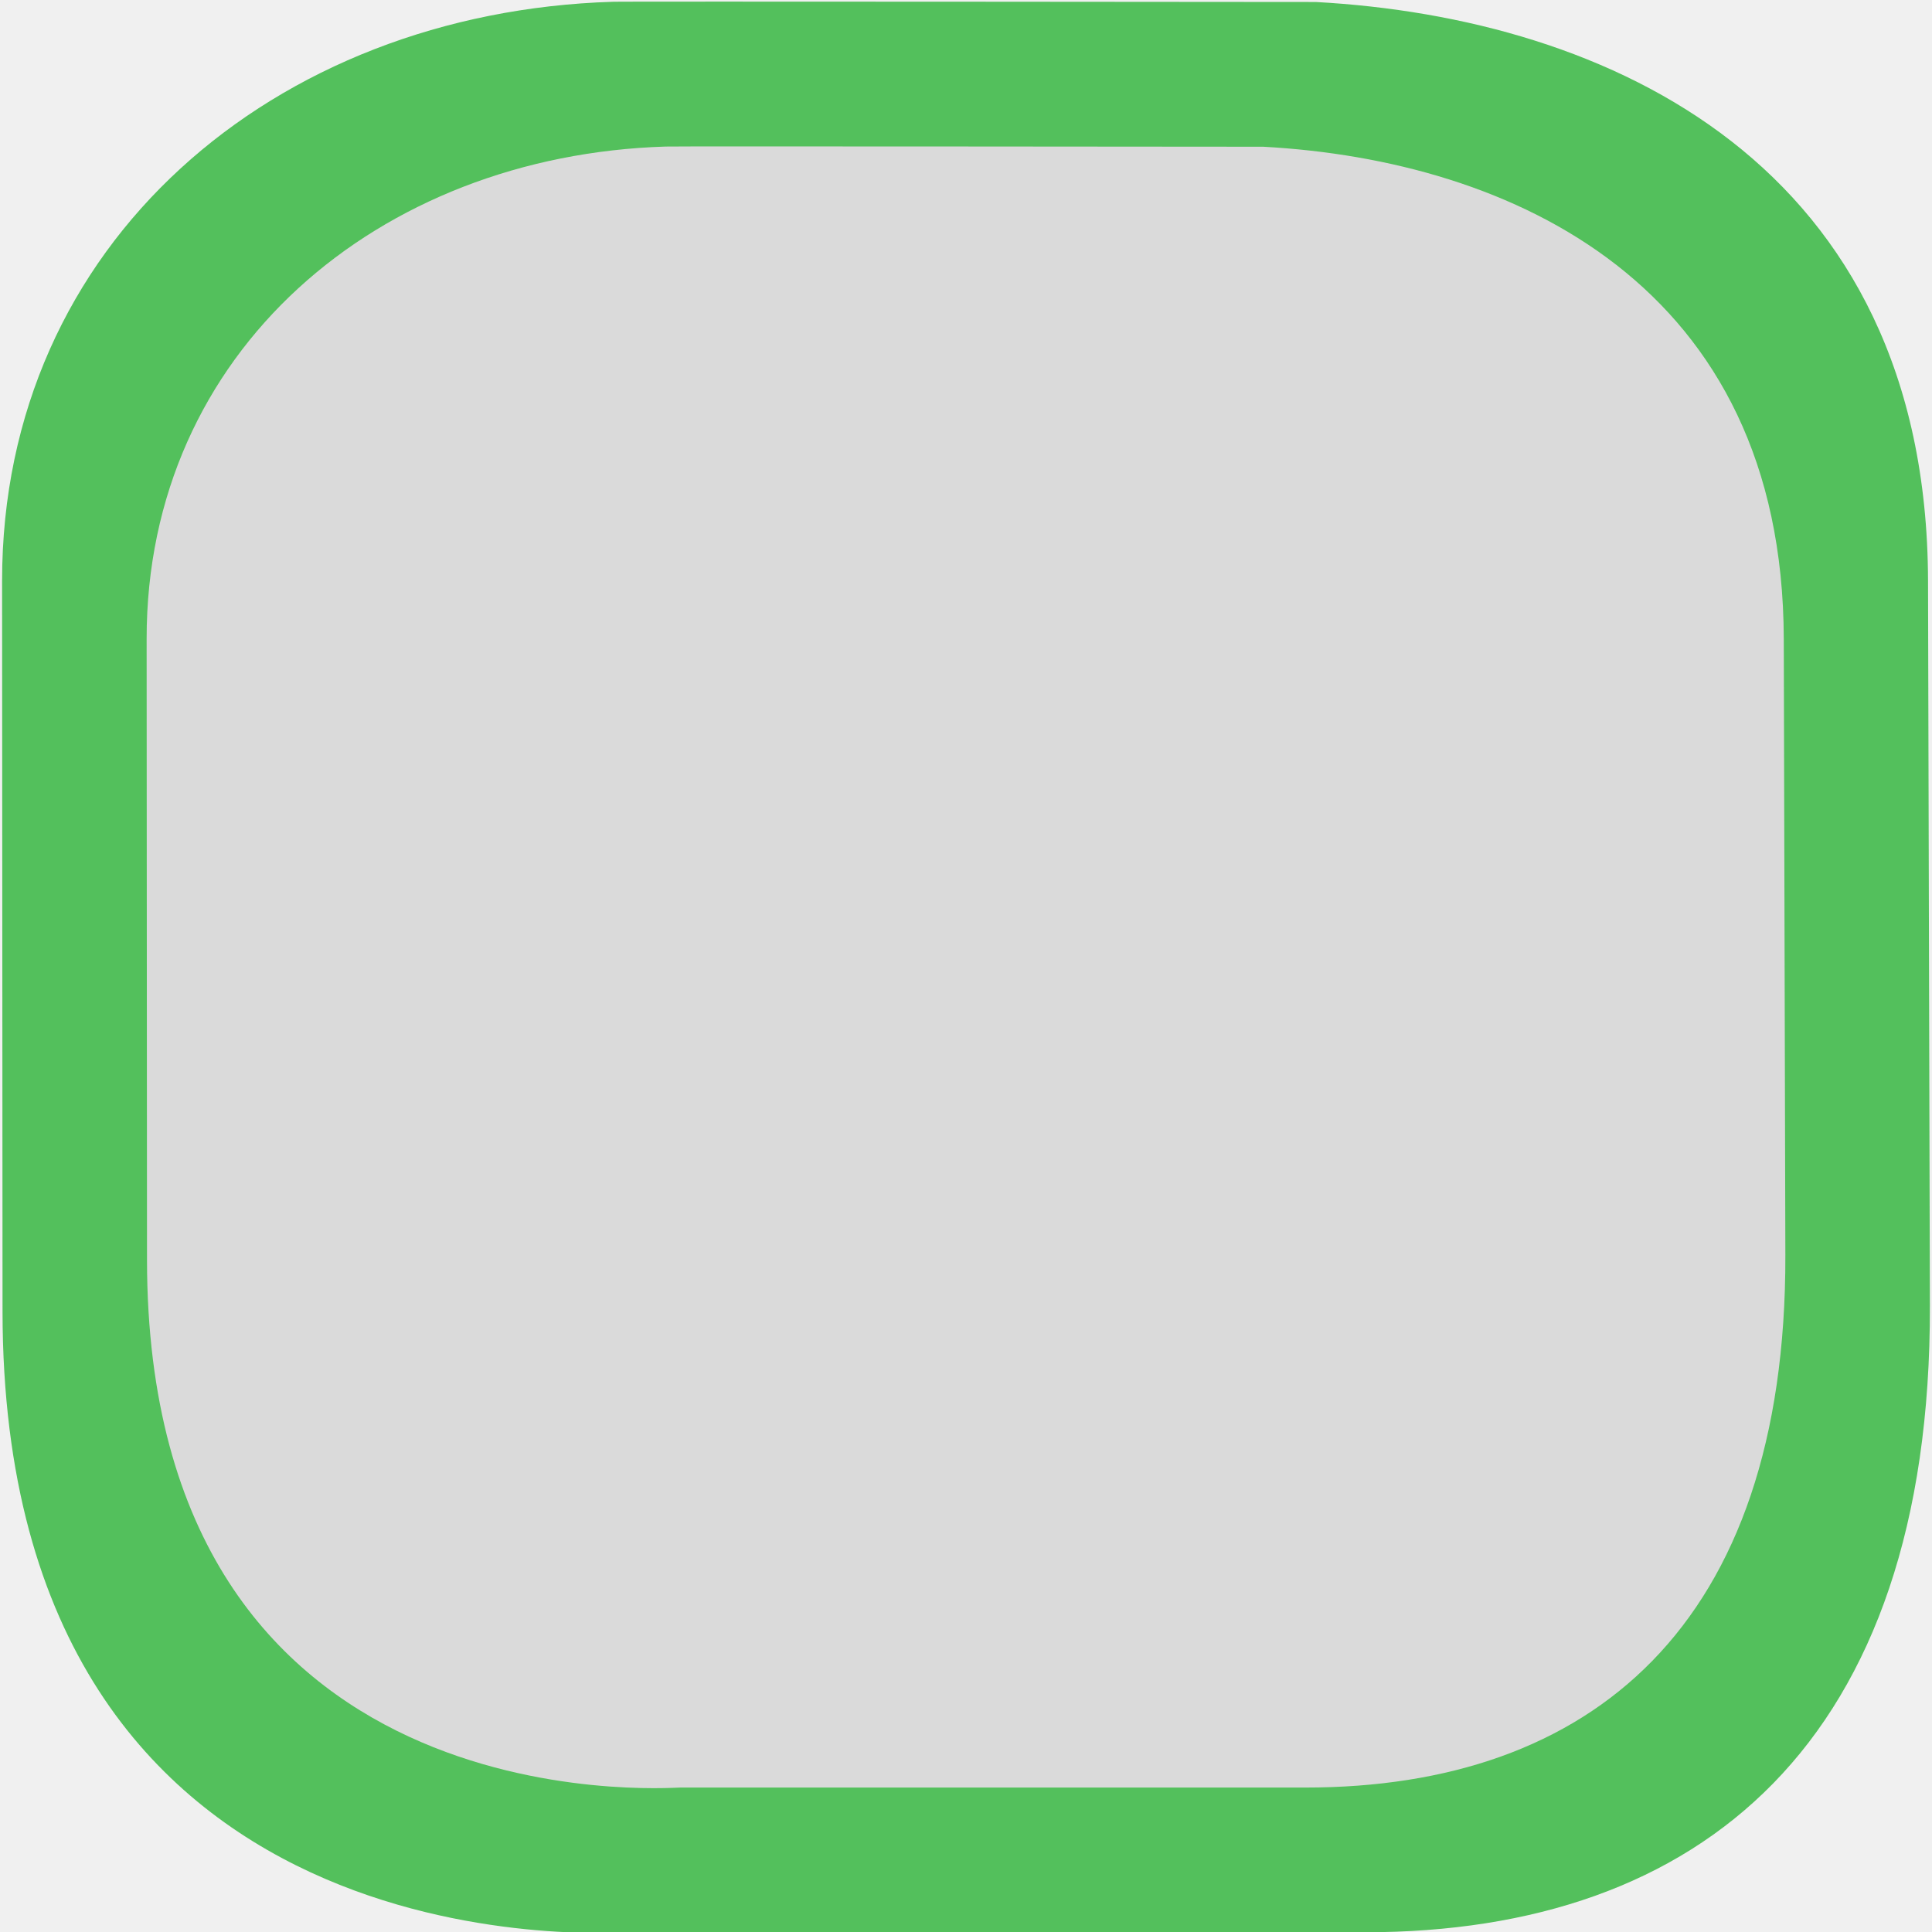
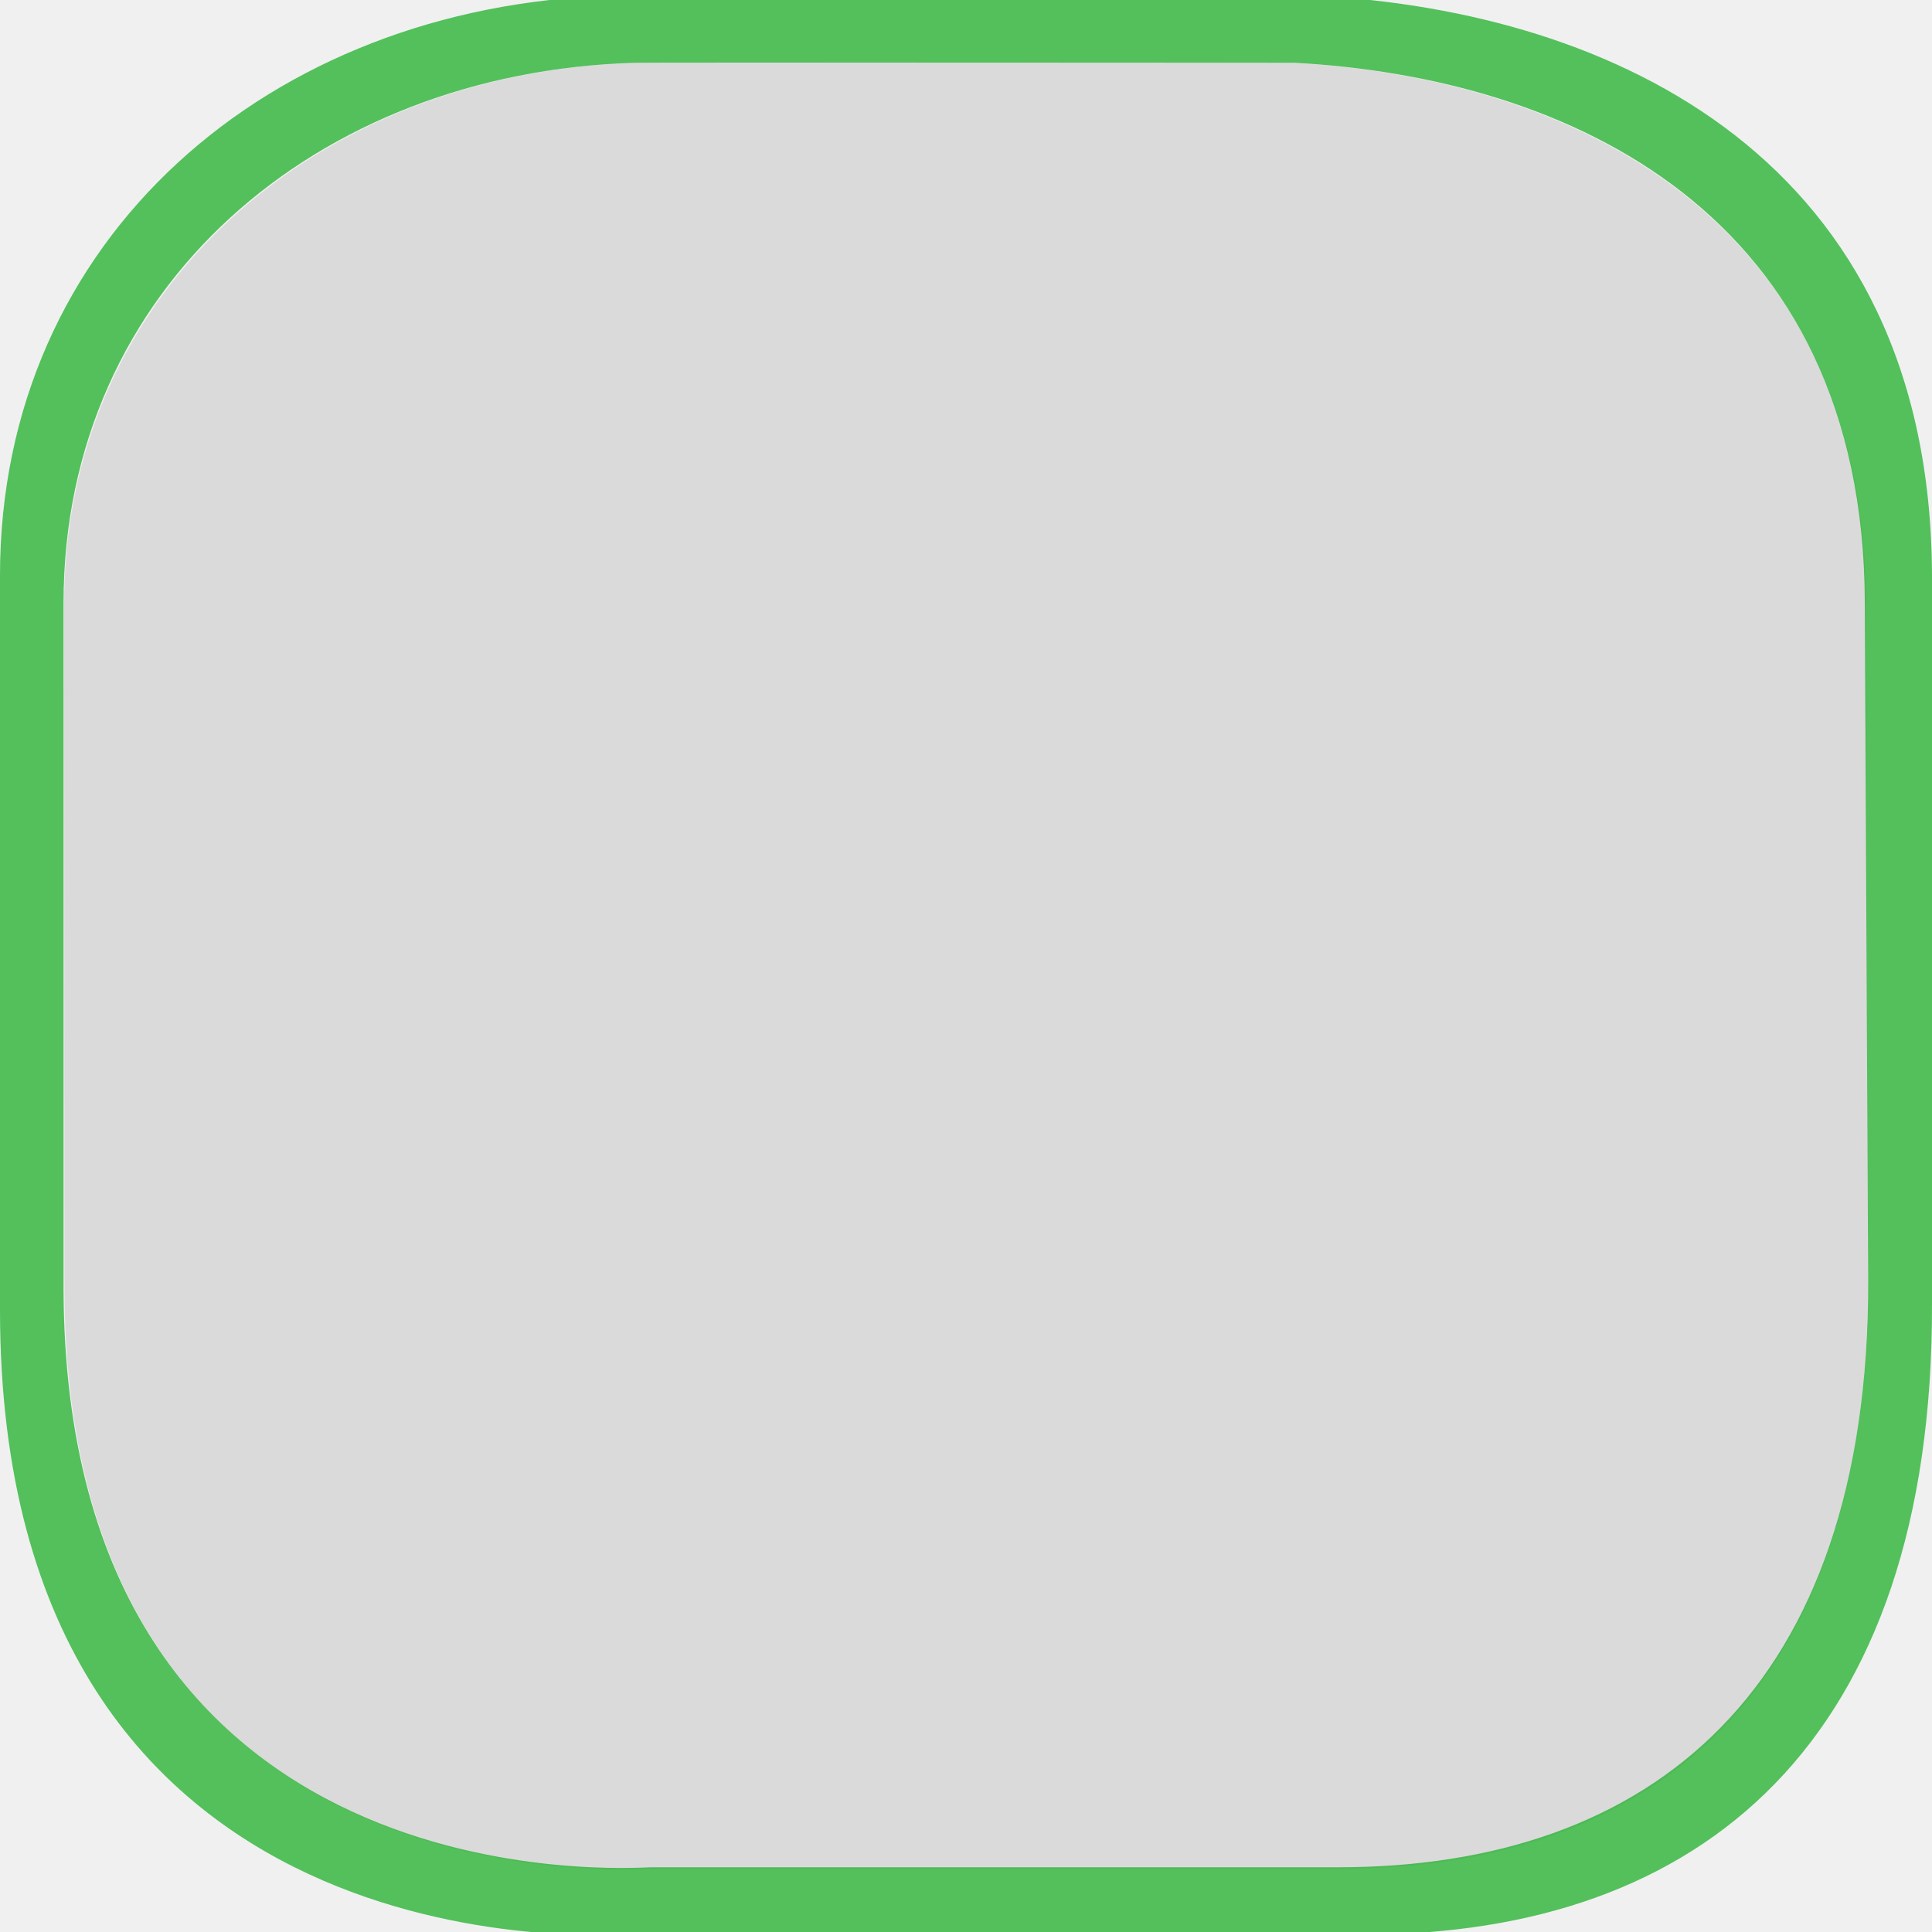
- <svg xmlns="http://www.w3.org/2000/svg" version="1.1" id="Слой_1" x="0px" y="0px" width="20" height="20" viewBox="0 0 20 20" enable-background="new 0 0 17.113 17.143" xml:space="preserve">
+ <svg xmlns="http://www.w3.org/2000/svg" version="1.1" id="Слой_1" x="0px" y="0px" width="18" height="18" viewBox="0 0 18 18" enable-background="new 0 0 17.113 17.143" xml:space="preserve">
  <defs id="defs11" />
-   <g transform="matrix(0.03711878,0,0,0.03714855,-0.04156368,-1.512831)" id="g1327" style="fill:#19ae25;fill-opacity:1;stroke:none;opacity:0.73">
-     <path d="M 172.01,41.22 C 77.625,44.132 1.647,108.453 1.704,202.596 L 1.827,406.22 C 1.939,592.332 172.55,579.17 176.797,579.17 l 205.121,0 c 93.274,0 157.74,-52.644 157.426,-174.586 L 538.824,202.596 C 538.525,86.505 449.769,45.729 368.049,41.278 c 0,0 -196.177,-0.187 -196.04,-0.058 z" style="fill:#19ae25;fill-opacity:1;stroke:none" id="path1329" />
-   </g>
-   <g id="g2117" transform="matrix(0.08631273,0,0,0.08631273,32.3743,-1.759267)" style="fill:#000000">
+   <g id="g2117" transform="matrix(0.08631273,0,0,0.08631273,32.3743,-3.759267)" style="fill:#000000">
    <g id="g2119" style="fill:#000000">
      <g id="g2121" style="fill:#000000">
        <path id="path2125" style="fill:#000000;stroke:none" d="" />
      </g>
      <g id="g2127" style="fill:#000000">
        <path id="path2131" style="fill:#000000;stroke:none" d="" />
      </g>
    </g>
  </g>
-   <g transform="matrix(0.06635536,0,0,0.06635536,28.23946,-2.587037)" id="g1327-1" style="fill:#ffffff;stroke:none" />
-   <g transform="matrix(0.02658063,0,0,0.02660195,1.32379,3.247699)" id="g1327-2" style="fill:#dadada;fill-opacity:1;stroke:none;opacity:1">
-     <path d="M 209.467,-65.054 C 97.427,-61.596 7.236,14.756 7.303,126.511 L 7.449,368.224 C 7.582,589.151 210.108,573.527 215.15,573.527 l 243.491,0 c 110.722,0 187.247,-62.492 186.874,-207.245 L 644.898,126.511 C 644.543,-11.297 539.185,-59.7 442.178,-64.985 c 0,0 -232.875,-0.222 -232.711,-0.069 z" style="fill:#dadada;fill-opacity:1;stroke:none" id="path1329-2" />
+   <g transform="matrix(0.06635536,0,0,0.06635536,28.23946,-4.587037)" id="g1327-1" style="fill:#ffffff;stroke:none" />
+   <g transform="matrix(0.02633089,0,0,0.02635201,0.4053304,2.297899)" id="g1327-2" style="fill:#dadada;fill-opacity:1;stroke:none;opacity:1;color:#000000;fill-rule:nonzero;marker:none;visibility:visible;display:inline;overflow:visible;enable-background:accumulate">
+     <path d="M 209.467,-65.054 C 97.427,-61.596 7.236,14.756 7.303,126.511 L 7.449,368.224 C 7.582,589.151 210.108,573.527 215.15,573.527 l 243.491,0 c 110.722,0 187.247,-62.492 186.874,-207.245 L 644.898,126.511 C 644.543,-11.297 539.185,-59.7 442.178,-64.985 c 0,0 -232.875,-0.222 -232.711,-0.069 z" style="fill:#dadada;fill-opacity:1;stroke:none;color:#000000;fill-rule:nonzero;marker:none;visibility:visible;display:inline;overflow:visible;enable-background:accumulate" id="path1329-2" />
  </g>
+   <path style="fill:#19ae25;fill-opacity:1;stroke:none;color:#000000;fill-rule:nonzero;marker:none;visibility:visible;display:inline;overflow:visible;enable-background:accumulate;opacity:0.73" d="M 5.687,-0.04 C 2.524,0.058 -0.002,2.209 -3.2436009e-5,5.366 l 0,6.844 C 0.004,18.453 5.701,18.023 5.844,18.023 l 6.875,0 c 3.126,0 5.292,-1.785 5.281,-5.875 l 0,-6.781 c -0.01,-3.894 -2.98,-5.257 -5.719,-5.406 0,0 -6.598,-0.004 -6.594,0 z m 0.219,0.625 c -0.004,-0.004 6.156,0 6.156,0 2.554,0.139 5.303,1.4 5.312,5.031 l 0.031,6.312 c 0.01,3.815 -2.022,5.469 -4.938,5.469 l -6.406,0 c -0.133,0 -5.465,0.416 -5.469,-5.406 l 0,-6.375 C 0.592,2.671 2.956,0.676 5.906,0.585 z" id="path1329-6" />
</svg>
